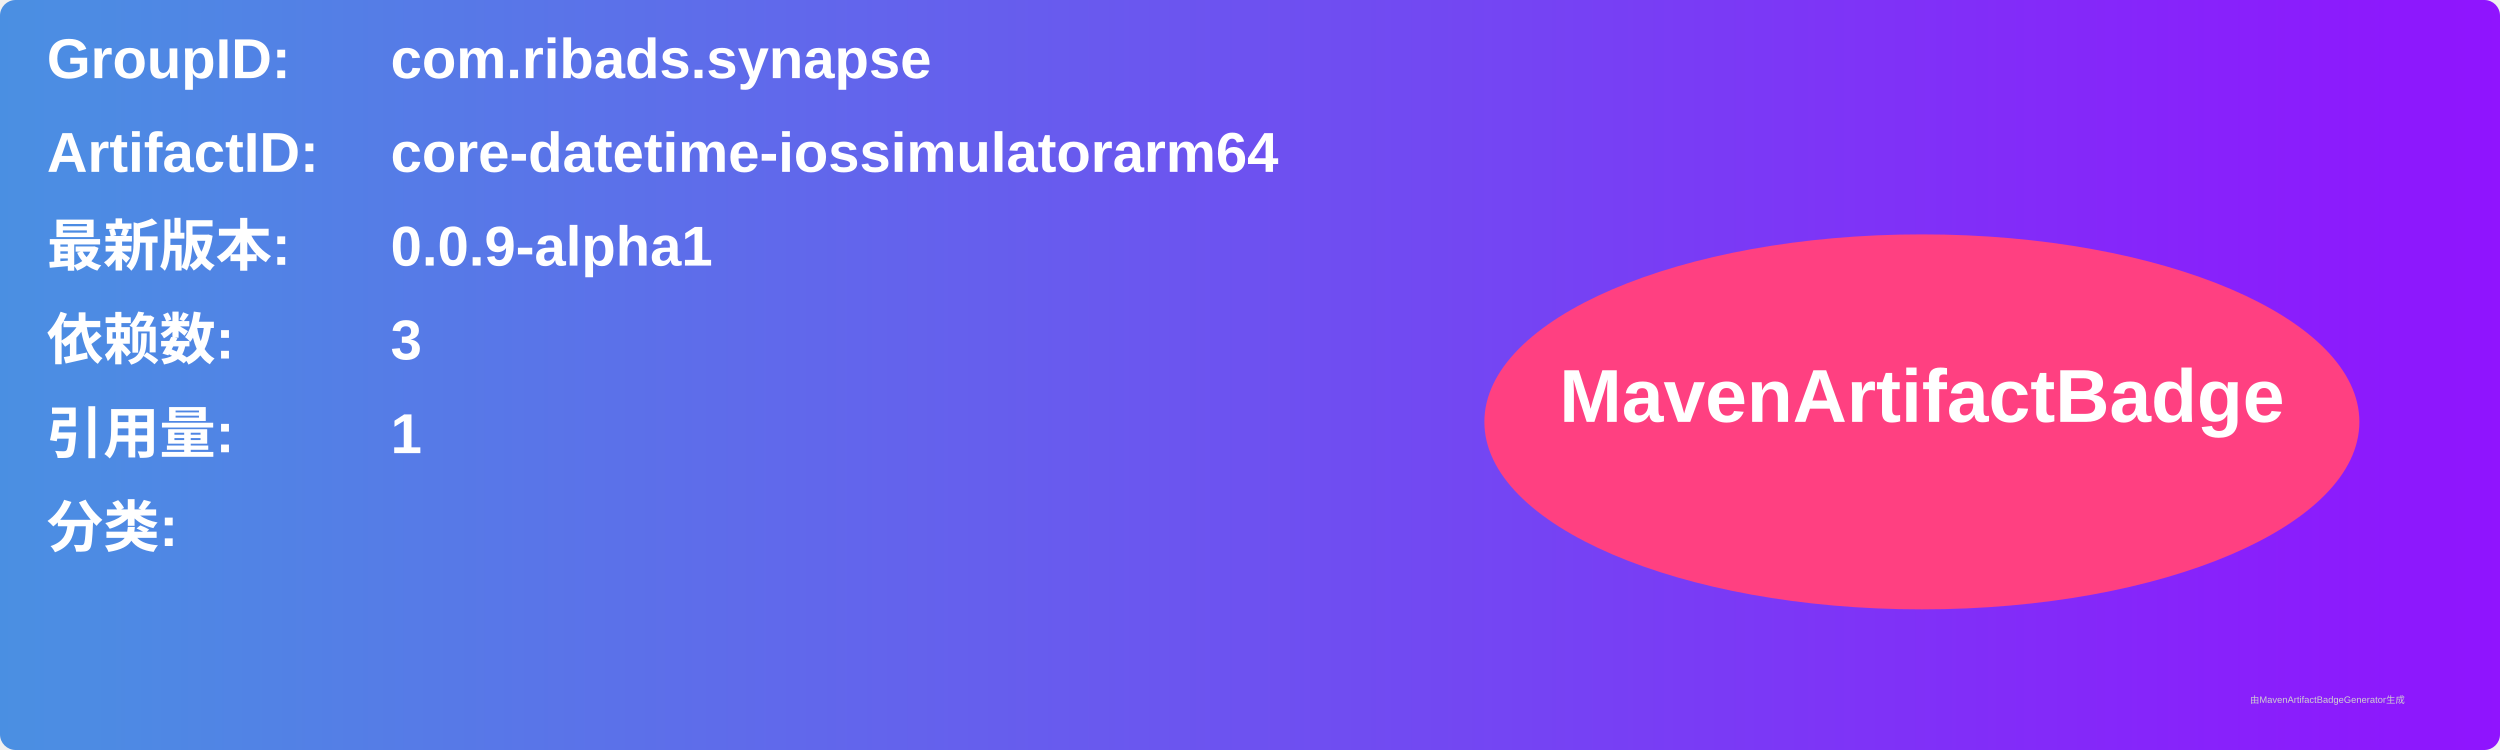
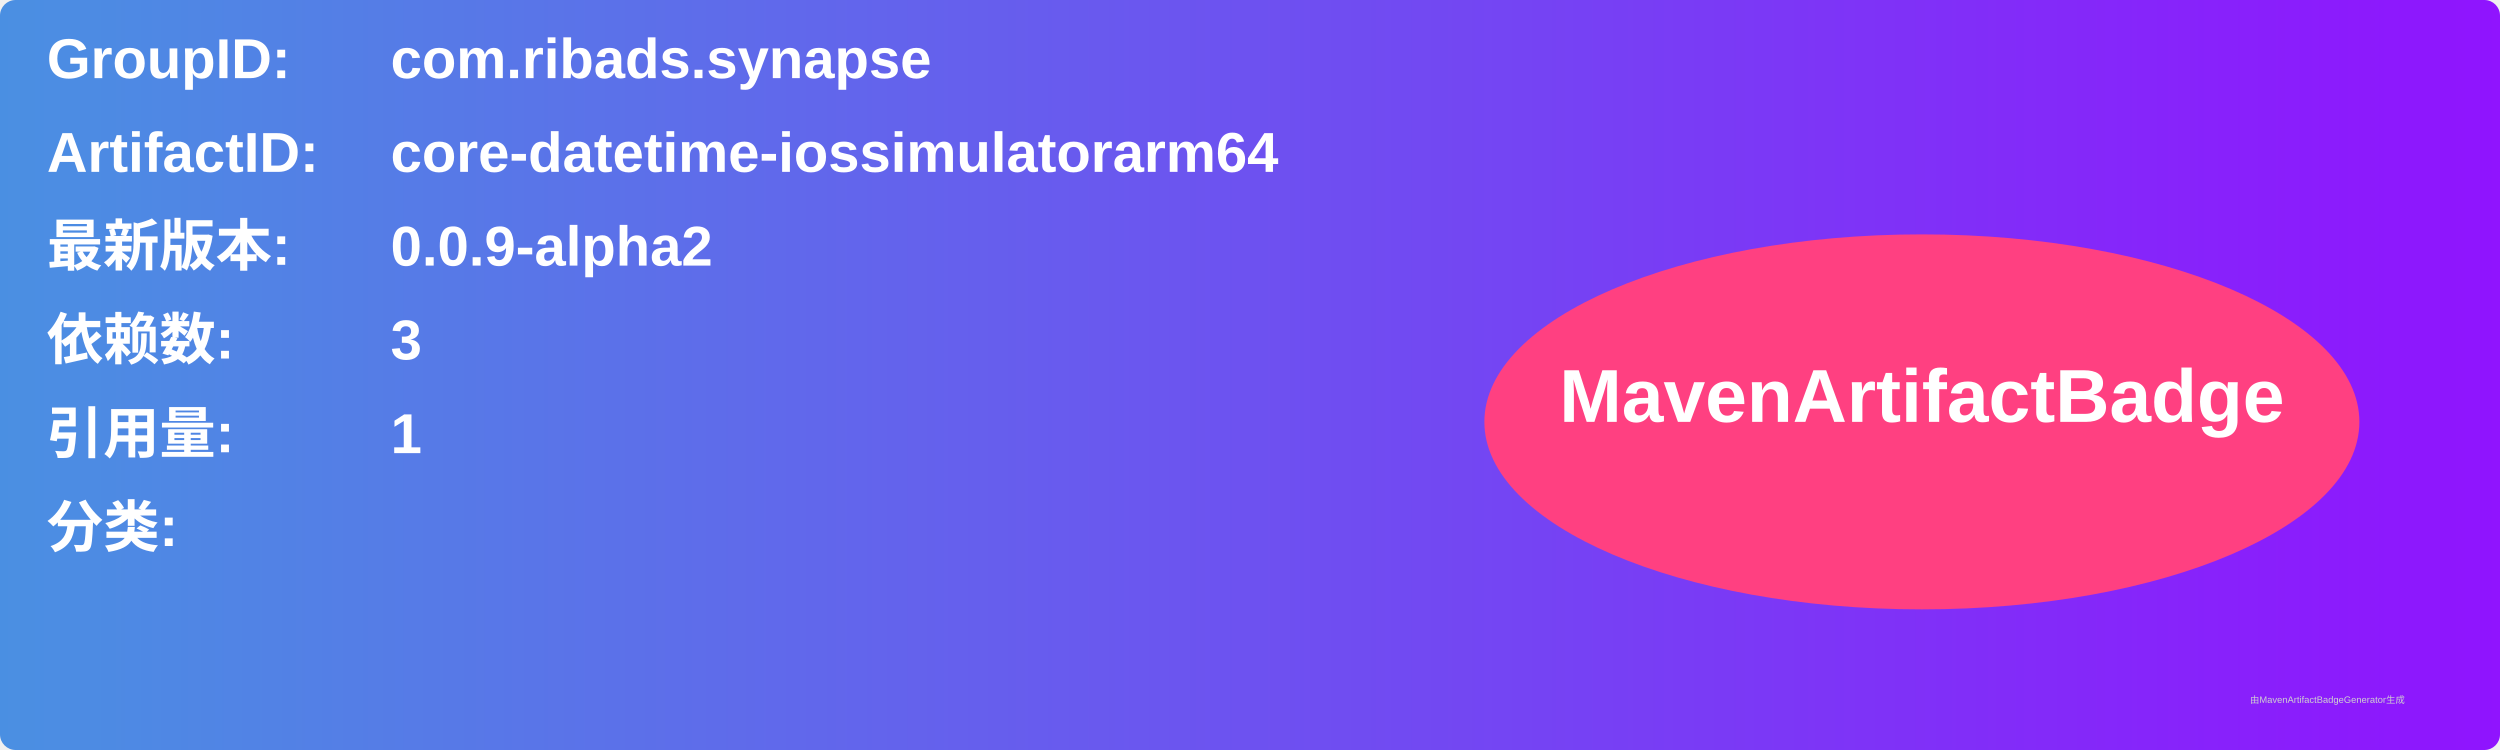
<svg xmlns="http://www.w3.org/2000/svg" width="800" height="240" viewBox="0 0 800 240">
  <linearGradient id="grad" x1="0%" y1="0%" x2="100%" y2="0%">
    <stop offset="0%" stop-color="#4a90e2" />
    <stop offset="100%" stop-color="#9013fe" />
  </linearGradient>
  <rect width="100%" height="100%" rx="5" ry="5" fill="url(#grad)" />
  <g transform="translate(15, 15)">
    <text x="0" y="10" font-family="Arial" font-size="18" fill="white" font-weight="bold" width="260">GroupID:</text>
    <text x="110" y="10" font-family="Arial" font-size="18" fill="white" font-weight="bold" width="460">com.ribads.synapse</text>
    <text x="0" y="40" font-family="Arial" font-size="18" fill="white" font-weight="bold" width="260">ArtifactID:</text>
    <text x="110" y="40" font-family="Arial" font-size="18" fill="white" font-weight="bold" width="460">core-datetime-iossimulatorarm64</text>
    <text x="0" y="70" font-family="Arial" font-size="18" fill="white" font-weight="bold">最新版本:</text>
    <text x="110" y="70" font-family="Arial" font-size="18" fill="white" font-weight="bold">
-       <tspan font-weight="bold">0.0.9-alpha1</tspan>
+       <tspan font-weight="bold">0.0.9-alpha2</tspan>
    </text>
    <text x="0" y="100" font-family="Arial" font-size="18" fill="white" font-weight="bold">依赖数: </text>
    <text x="110" y="100" font-family="Arial" font-size="18" fill="white">
      <tspan font-weight="bold">3</tspan>
    </text>
    <text x="0" y="130" font-family="Arial" font-size="18" fill="white" font-weight="bold">引用量: </text>
    <text x="110" y="130" font-family="Arial" font-size="18" fill="white">
      <tspan font-weight="bold">1</tspan>
    </text>
    <text x="0" y="160" font-family="Arial" font-size="18" fill="white" font-weight="bold">分类:</text>
    <text x="10" y="190" font-family="Arial" font-size="10" fill="white">
      <tspan font-weight="bold" />
    </text>
    <ellipse cx="600" cy="120" rx="140" ry="60" fill="#ff4081" />
    <text x="600" y="120" text-anchor="middle" font-family="Arial" font-size="24" fill="white" font-weight="bold">MavenArtifactBadge</text>
  </g>
  <text x="720" y="225" font-family="Arial" font-size="3" fill="#d0d0d0">由MavenArtifactBadgeGenerator生成</text>
</svg>
